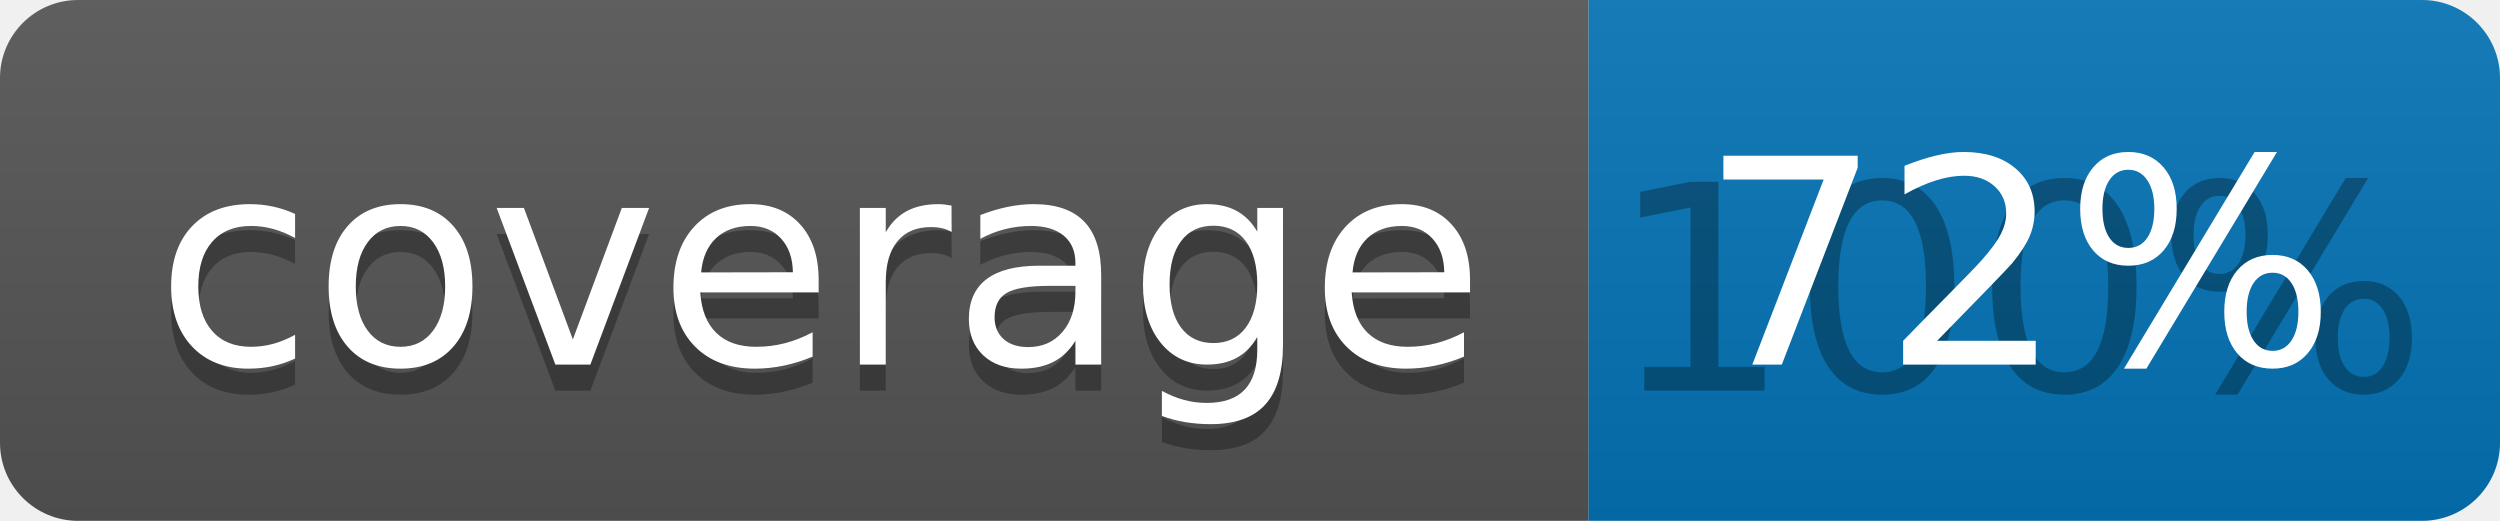
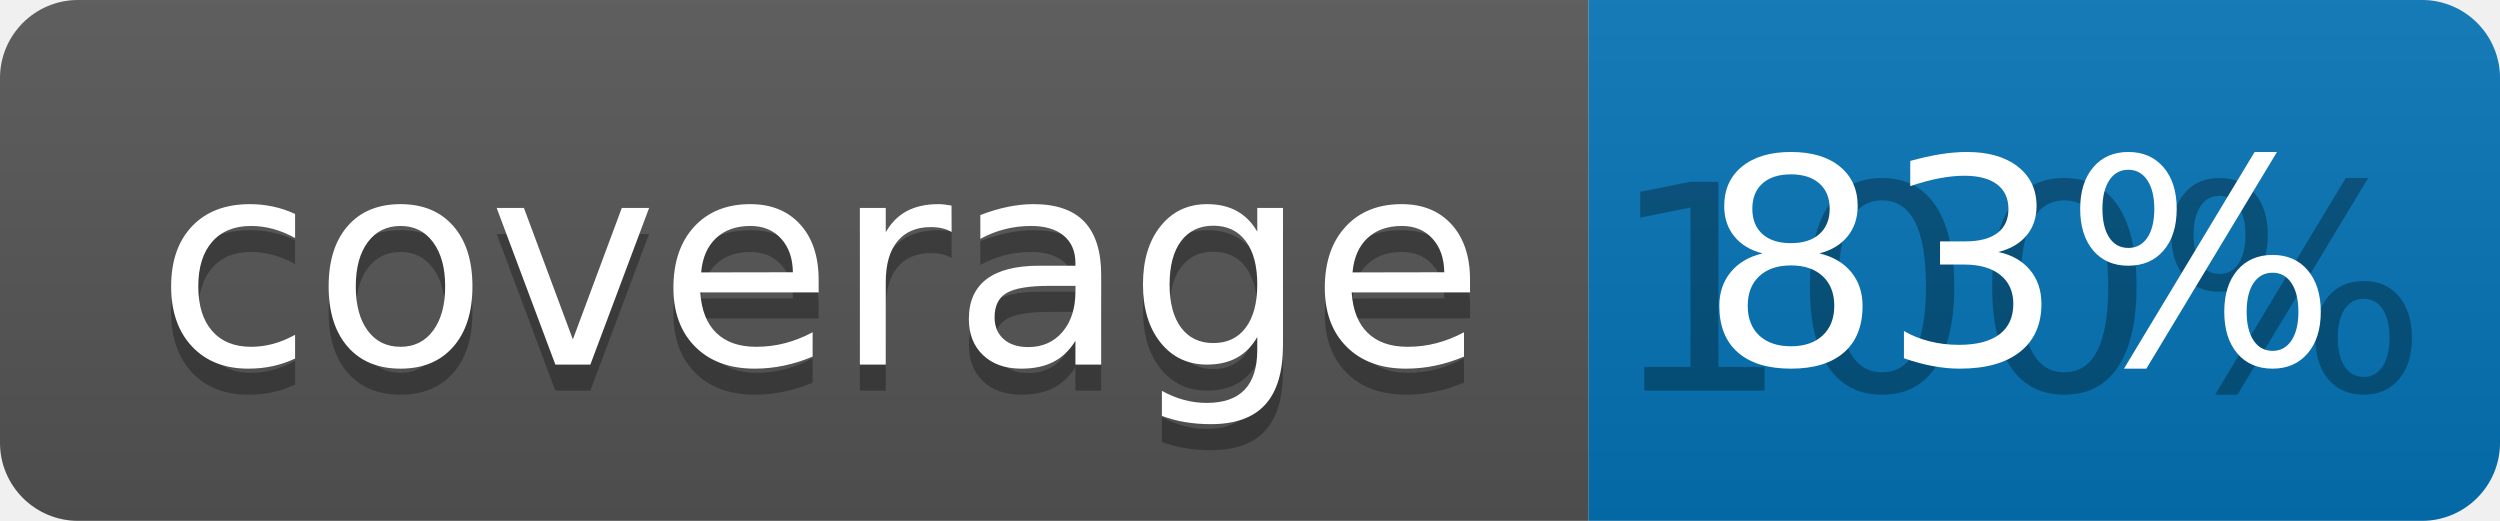
<svg xmlns="http://www.w3.org/2000/svg" width="96" height="20">
  <linearGradient id="b" x2="0" y2="100%">
    <stop offset="0" stop-color="#bbb" stop-opacity=".1" />
    <stop offset="1" stop-opacity=".1" />
  </linearGradient>
  <clipPath id="a">
    <rect width="96" height="20" rx="3" fill="#fff" />
  </clipPath>
  <g clip-path="url(#a)">
    <path fill="#555" d="M0 0h61v20H0z" />
    <path fill="#0374B5" d="M61 0h35v20H61z" />
    <path fill="url(#b)" d="M0 0h96v20H0z" />
  </g>
  <g fill="#fff" text-anchor="middle" font-family="DejaVu Sans,Verdana,Geneva,sans-serif" font-size="110">
    <text x="315" y="150" fill="#010101" fill-opacity=".3" transform="scale(.1)" textLength="510">coverage</text>
    <text x="315" y="140" transform="scale(.1)" textLength="510">coverage</text>
    <text x="775" y="150" fill="#010101" fill-opacity=".3" transform="scale(.1)" textLength="250">100%</text>
-     <text x="775" y="140" transform="scale(.1)" textLength="250">72%</text>
+     <text x="775" y="140" transform="scale(.1)" textLength="250">83%</text>
  </g>
</svg>
